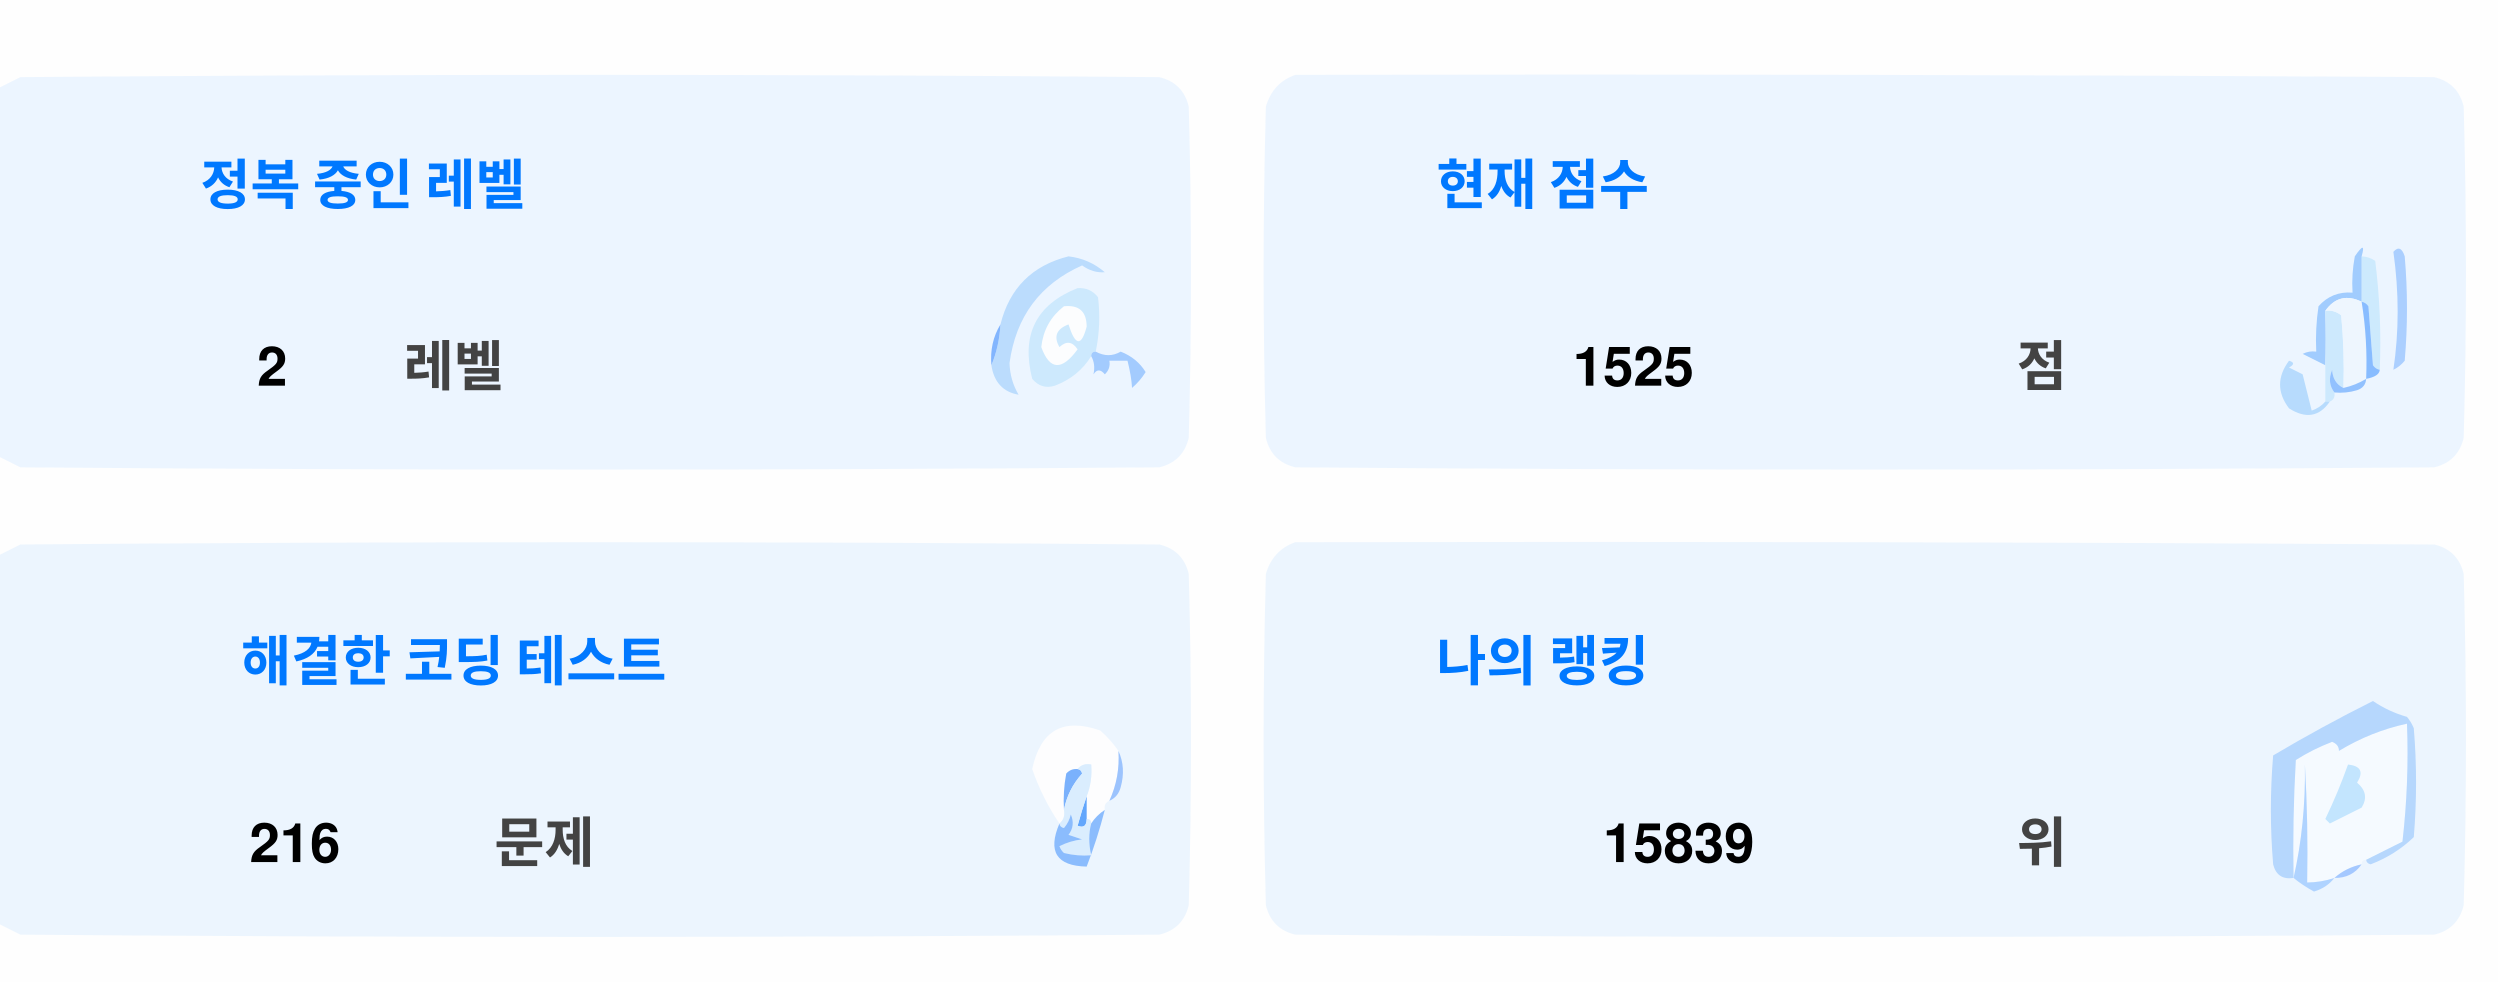
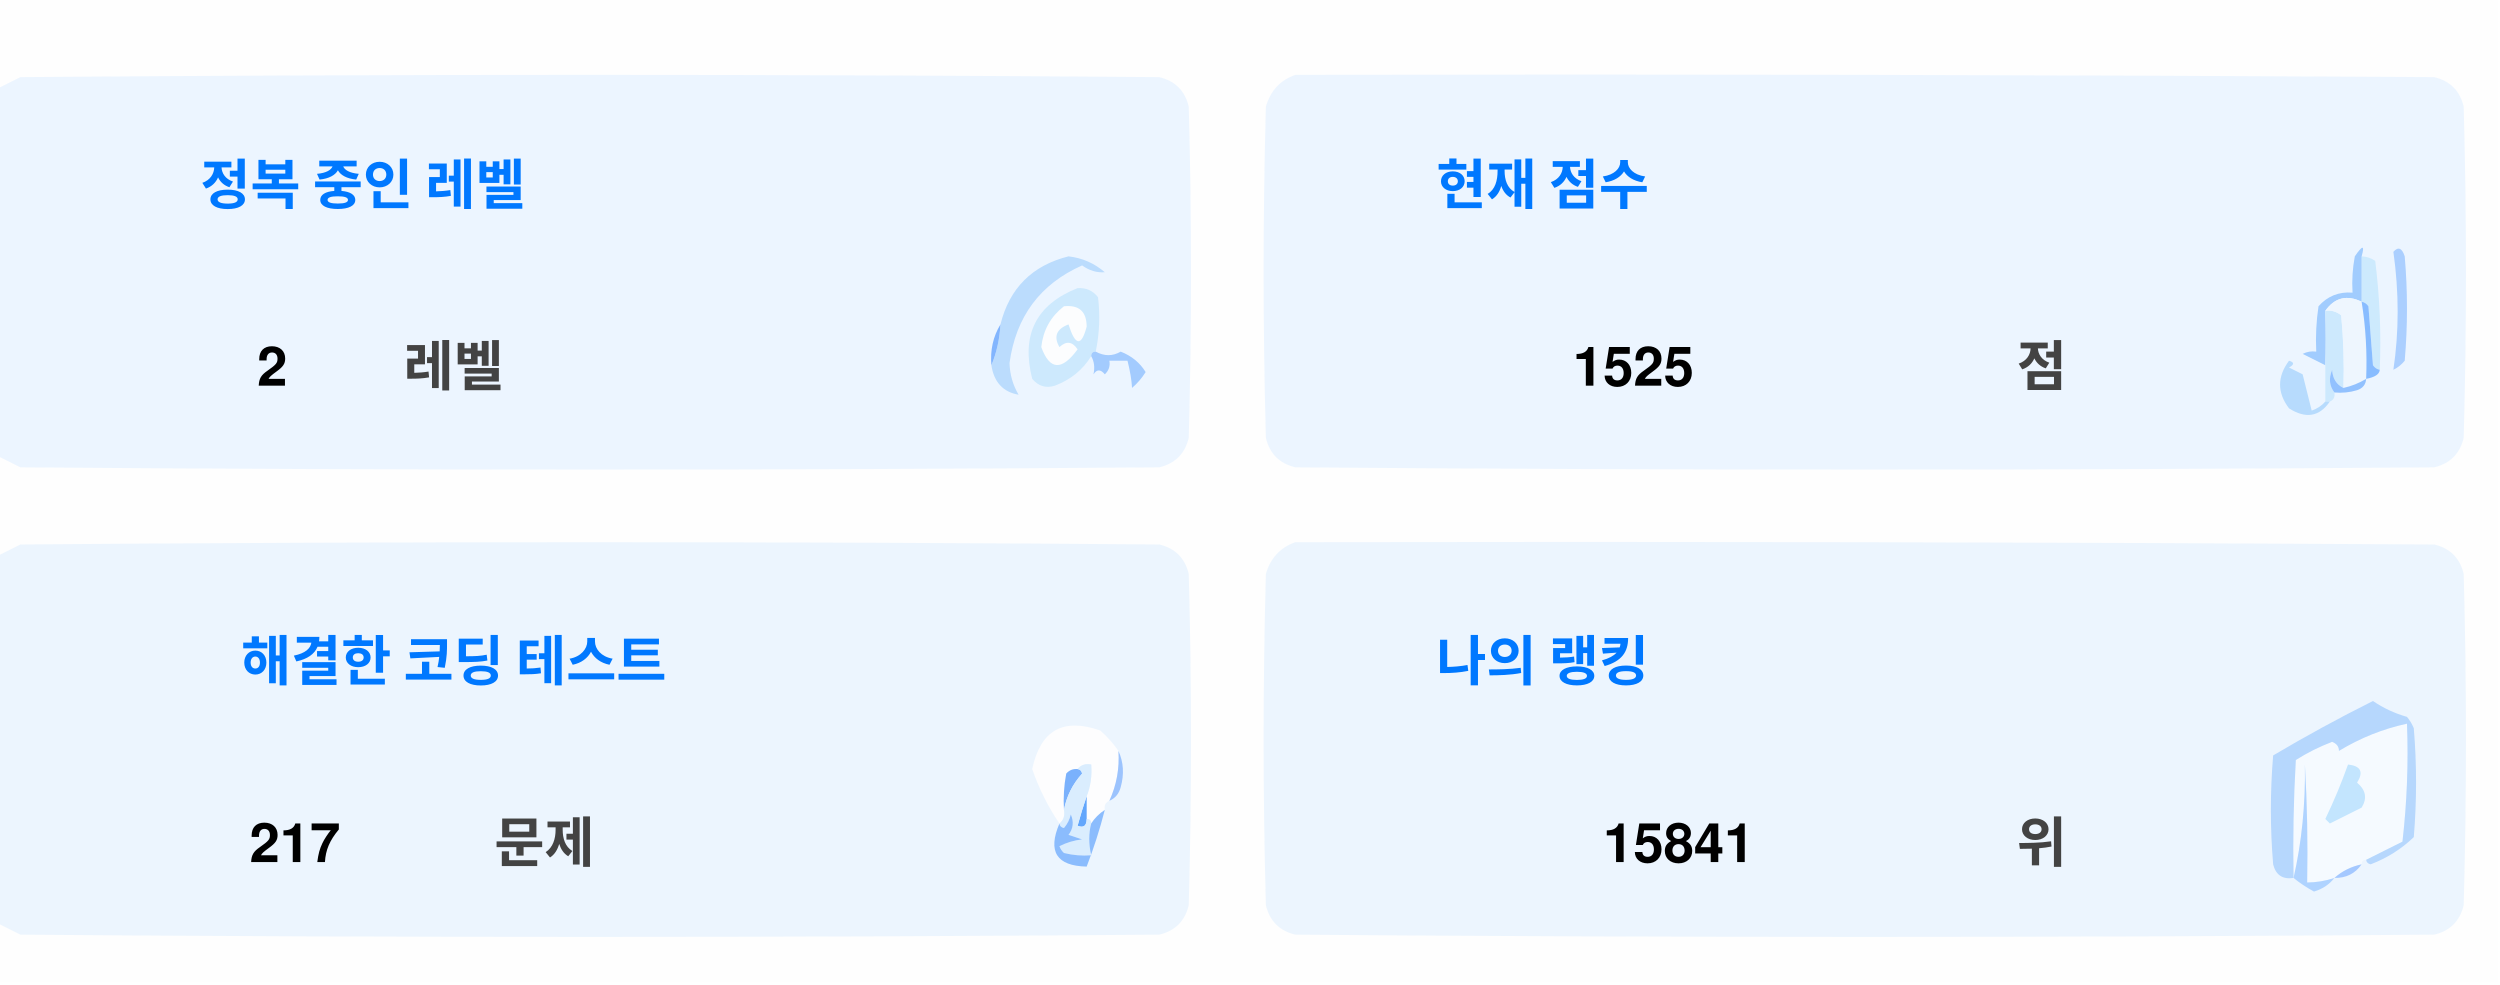
<svg xmlns="http://www.w3.org/2000/svg" version="1.1" width="551px" height="217px" style="shape-rendering:geometricPrecision; text-rendering:geometricPrecision; image-rendering:optimizeQuality; fill-rule:evenodd; clip-rule:evenodd">
  <style>.title {fill: #434343;font-size: 1rem;line-height: 1.5rem;font-weight: bold;font-family: -apple-system, BlinkMacSystemFont, Segoe UI, Helvetica, Arial, sans-serif, Apple Color Emoji, Segoe UI Emoji;}.desc {fill: #434343;font-size: 2.5rem;font-weight: bold;line-height: 1.5rem;font-family: -apple-system, BlinkMacSystemFont, Segoe UI, Helvetica, Arial, sans-serif, Apple Color Emoji, Segoe UI Emoji;}.desc-2 {fill: #434343;font-size: 1rem;font-weight: bold;line-height: 1.5rem;font-family: -apple-system, BlinkMacSystemFont, Segoe UI, Helvetica, Arial, sans-serif, Apple Color Emoji, Segoe UI Emoji;}.text, .desc {animation: twinkling 4s ease-in-out infinite;}@keyframes twinkling {40% { opacity: 1; }50% { opacity: 0.5; }60% { opacity: 1; }70% { opacity: 0.5; }80% { opacity: 1; }}</style>
  <g>
    <path style="opacity:1" fill="#fefefe" d="M -0.5,-0.5 C 183.167,-0.5 366.833,-0.5 550.5,-0.5C 550.5,71.833 550.5,144.167 550.5,216.5C 366.833,216.5 183.167,216.5 -0.5,216.5C -0.5,212.167 -0.5,207.833 -0.5,203.5C 1.14,204.32 2.807,205.153 4.5,206C 88.167,206.667 171.833,206.667 255.5,206C 259,205.167 261.167,203 262,199.5C 262.667,175.167 262.667,150.833 262,126.5C 261.167,123 259,120.833 255.5,120C 171.833,119.333 88.167,119.333 4.5,120C 2.807,120.847 1.14,121.68 -0.5,122.5C -0.5,115.167 -0.5,107.833 -0.5,100.5C 1.14,101.32 2.807,102.153 4.5,103C 88.167,103.667 171.833,103.667 255.5,103C 259,102.167 261.167,100 262,96.5C 262.667,72.167 262.667,47.833 262,23.5C 261.167,20 259,17.833 255.5,17C 171.833,16.333 88.167,16.333 4.5,17C 2.807,17.847 1.14,18.68 -0.5,19.5C -0.5,12.833 -0.5,6.167 -0.5,-0.5 Z" />
  </g>
  <g>
    <path style="opacity:1" fill="#ecf5ff" d="M -0.5,100.5 C -0.5,73.5 -0.5,46.5 -0.5,19.5C 1.14,18.68 2.807,17.847 4.5,17C 88.167,16.333 171.833,16.333 255.5,17C 259,17.833 261.167,20 262,23.5C 262.667,47.833 262.667,72.167 262,96.5C 261.167,100 259,102.167 255.5,103C 171.833,103.667 88.167,103.667 4.5,103C 2.807,102.153 1.14,101.32 -0.5,100.5 Z" />
  </g>
  <g>
    <path style="opacity:1" fill="#ecf5ff" d="M 285.5,16.5 C 369.167,16.333 452.834,16.5 536.5,17C 540,17.833 542.167,20 543,23.5C 543.667,47.833 543.667,72.167 543,96.5C 542.167,100 540,102.167 536.5,103C 452.833,103.667 369.167,103.667 285.5,103C 282,102.167 279.833,100 279,96.5C 278.333,72.167 278.333,47.833 279,23.5C 280.018,19.985 282.185,17.652 285.5,16.5 Z" />
  </g>
  <g>
    <path style="opacity:1" fill="#cdeafd" d="M 520.5,56.5 C 521.583,56.539 522.583,56.873 523.5,57.5C 524.498,65.472 524.831,73.472 524.5,81.5C 523.883,81.389 523.383,81.056 523,80.5C 522.667,76.167 522.333,71.833 522,67.5C 521.617,66.944 521.117,66.611 520.5,66.5C 520.5,63.167 520.5,59.833 520.5,56.5 Z" />
  </g>
  <g>
    <path style="opacity:1" fill="#abcfff" d="M 527.5,55.5 C 528.566,54.308 529.399,54.641 530,56.5C 530.667,64.167 530.667,71.833 530,79.5C 529.311,80.357 528.478,81.023 527.5,81.5C 528.758,73.08 528.758,64.414 527.5,55.5 Z" />
  </g>
  <g>
    <path style="opacity:1" fill="#bbdcfd" d="M 218.5,80.5 C 219.657,77.727 220.324,74.727 220.5,71.5C 222.49,63.51 227.49,58.51 235.5,56.5C 238.528,56.847 241.194,58.014 243.5,60C 241.744,60.141 240.078,59.641 238.5,58.5C 229.247,62.607 223.914,69.773 222.5,80C 222.565,82.526 223.232,84.859 224.5,87C 221.07,86.397 219.07,84.231 218.5,80.5 Z" />
  </g>
  <g>
    <path style="opacity:1" fill="#cde9fd" d="M 241.5,77.5 C 240.833,77.5 240.5,77.833 240.5,78.5C 238.628,81.529 235.961,83.695 232.5,85C 230.536,85.624 228.869,85.124 227.5,83.5C 225.021,73.791 228.354,67.124 237.5,63.5C 239.374,63.39 240.874,64.056 242,65.5C 242.497,69.524 242.331,73.524 241.5,77.5 Z" />
  </g>
  <g>
    <path style="opacity:1" fill="#fcfdfe" d="M 234.5,67.5 C 237.826,67.162 239.493,68.662 239.5,72C 238.334,76.434 237,76.267 235.5,71.5C 232.832,72.515 232.166,74.182 233.5,76.5C 235.017,75.089 236.351,75.256 237.5,77C 234.006,81.771 231.34,81.605 229.5,76.5C 229.904,72.771 231.571,69.771 234.5,67.5 Z" />
  </g>
  <g>
    <path style="opacity:1" fill="#a1ccfe" d="M 520.5,56.5 C 520.5,59.833 520.5,63.167 520.5,66.5C 517.238,64.922 514.572,65.589 512.5,68.5C 512.617,72.81 512.617,76.81 512.5,80.5C 510.86,79.68 509.193,78.847 507.5,78C 508.448,77.517 509.448,77.35 510.5,77.5C 510.335,74.15 510.502,70.817 511,67.5C 512.995,65.253 515.495,64.253 518.5,64.5C 518.336,61.813 518.503,59.146 519,56.5C 520.731,53.969 521.231,53.969 520.5,56.5 Z" />
  </g>
  <g>
    <path style="opacity:1" fill="#cde9fd" d="M 512.5,68.5 C 513.822,68.33 514.989,68.663 516,69.5C 516.499,74.823 516.666,80.156 516.5,85.5C 514.955,84.77 514.122,83.437 514,81.5C 513.22,83.387 513.387,85.054 514.5,86.5C 514.672,87.492 514.338,88.158 513.5,88.5C 513.167,88.5 512.833,88.5 512.5,88.5C 512.5,85.833 512.5,83.167 512.5,80.5C 512.617,76.81 512.617,72.81 512.5,68.5 Z" />
  </g>
  <g>
    <path style="opacity:1" fill="#eef6fe" d="M 520.5,66.5 C 521.407,72.106 521.74,77.773 521.5,83.5C 519.95,84.441 518.284,85.108 516.5,85.5C 516.666,80.156 516.499,74.823 516,69.5C 514.989,68.663 513.822,68.33 512.5,68.5C 514.572,65.589 517.238,64.922 520.5,66.5 Z" />
  </g>
  <g>
    <path style="opacity:1" fill="#88bcff" d="M 520.5,66.5 C 521.117,66.611 521.617,66.944 522,67.5C 522.333,71.833 522.667,76.167 523,80.5C 523.383,81.056 523.883,81.389 524.5,81.5C 524.445,82.469 523.445,83.136 521.5,83.5C 521.74,77.773 521.407,72.106 520.5,66.5 Z" />
  </g>
  <g>
    <path style="opacity:1" fill="#82b5fe" d="M 220.5,71.5 C 220.324,74.727 219.657,77.727 218.5,80.5C 218.215,77.171 218.882,74.171 220.5,71.5 Z" />
  </g>
  <g>
    <path style="opacity:1" fill="#a3cbfe" d="M 240.5,78.5 C 240.5,77.833 240.833,77.5 241.5,77.5C 243.391,78.536 245.224,78.536 247,77.5C 249.391,78.429 251.225,79.929 252.5,82C 251.681,83.319 250.681,84.486 249.5,85.5C 249.409,83.777 249.075,81.777 248.5,79.5C 247.167,79.5 245.833,79.5 244.5,79.5C 244.719,80.675 244.386,81.675 243.5,82.5C 242.575,81.359 241.741,81.359 241,82.5C 241.331,80.981 241.164,79.648 240.5,78.5 Z" />
  </g>
  <g>
    <path style="opacity:1" fill="#b7dbfd" d="M 512.5,88.5 C 512.833,88.5 513.167,88.5 513.5,88.5C 511.199,91.857 508.199,92.357 504.5,90C 501.872,86.535 501.872,83.035 504.5,79.5C 505.696,79.846 505.696,80.346 504.5,81C 505.5,81.5 506.5,82 507.5,82.5C 508.167,85.167 508.833,87.833 509.5,90.5C 510.739,90.058 511.739,89.391 512.5,88.5 Z" />
  </g>
  <g>
    <path style="opacity:1" fill="#92c1fe" d="M 516.5,85.5 C 518.284,85.108 519.95,84.441 521.5,83.5C 521.423,84.75 520.756,85.583 519.5,86C 517.866,86.493 516.199,86.66 514.5,86.5C 513.387,85.054 513.22,83.387 514,81.5C 514.122,83.437 514.955,84.77 516.5,85.5 Z" />
  </g>
  <g>
    <path style="opacity:1" fill="#ecf5fe" d="M -0.5,203.5 C -0.5,176.5 -0.5,149.5 -0.5,122.5C 1.14,121.68 2.807,120.847 4.5,120C 88.167,119.333 171.833,119.333 255.5,120C 259,120.833 261.167,123 262,126.5C 262.667,150.833 262.667,175.167 262,199.5C 261.167,203 259,205.167 255.5,206C 171.833,206.667 88.167,206.667 4.5,206C 2.807,205.153 1.14,204.32 -0.5,203.5 Z" />
  </g>
  <g>
    <path style="opacity:1" fill="#ecf5fe" d="M 285.5,119.5 C 369.167,119.333 452.834,119.5 536.5,120C 540,120.833 542.167,123 543,126.5C 543.667,150.833 543.667,175.167 543,199.5C 542.167,203 540,205.167 536.5,206C 452.833,206.667 369.167,206.667 285.5,206C 282,205.167 279.833,203 279,199.5C 278.333,175.167 278.333,150.833 279,126.5C 280.018,122.985 282.185,120.652 285.5,119.5 Z" />
  </g>
  <g>
    <path style="opacity:1" fill="#fdfdfe" d="M 246.5,165.5 C 246.758,169.367 246.092,173.034 244.5,176.5C 243.662,176.842 243.328,177.508 243.5,178.5C 242.272,179.306 241.272,180.306 240.5,181.5C 240.5,180.833 240.167,180.5 239.5,180.5C 239.5,178.833 239.5,177.167 239.5,175.5C 240.369,173.283 240.702,170.95 240.5,168.5C 239.209,168.263 238.209,168.596 237.5,169.5C 236.504,169.414 235.671,169.748 235,170.5C 234.503,173.146 234.336,175.813 234.5,178.5C 234.737,179.791 234.404,180.791 233.5,181.5C 230.986,177.806 228.986,173.806 227.5,169.5C 229.309,160.957 234.309,158.124 242.5,161C 244.07,162.397 245.404,163.897 246.5,165.5 Z" />
  </g>
  <g>
    <path style="opacity:1" fill="#f5faff" d="M 521.5,189.5 C 520.833,189.5 520.5,189.833 520.5,190.5C 518.181,190.992 516.181,191.992 514.5,193.5C 512.565,194.15 510.565,194.483 508.5,194.5C 508.666,185.827 508.5,177.16 508,168.5C 508.141,177.227 507.308,185.56 505.5,193.5C 505.334,184.827 505.5,176.16 506,167.5C 508.527,165.903 511.194,164.57 514,163.5C 515.011,163.892 515.511,164.559 515.5,165.5C 520.21,162.641 525.21,160.641 530.5,159.5C 530.831,168.192 530.498,176.859 529.5,185.5C 526.807,186.847 524.14,188.18 521.5,189.5 Z" />
  </g>
  <g>
    <path style="opacity:1" fill="#b6d7fd" d="M 521.5,189.5 C 524.14,188.18 526.807,186.847 529.5,185.5C 530.498,176.859 530.831,168.192 530.5,159.5C 525.21,160.641 520.21,162.641 515.5,165.5C 515.511,164.559 515.011,163.892 514,163.5C 511.194,164.57 508.527,165.903 506,167.5C 505.5,176.16 505.334,184.827 505.5,193.5C 503.089,193.863 501.589,192.863 501,190.5C 500.333,182.5 500.333,174.5 501,166.5C 508.173,162.246 515.507,158.246 523,154.5C 525.304,156.068 527.804,157.235 530.5,158C 531.126,158.75 531.626,159.584 532,160.5C 532.667,168.5 532.667,176.5 532,184.5C 529.292,187.111 526.125,189.111 522.5,190.5C 521.893,190.376 521.56,190.043 521.5,189.5 Z" />
  </g>
  <g>
    <path style="opacity:1" fill="#c3e5fe" d="M 517.5,168.5 C 520.317,168.801 520.984,170.134 519.5,172.5C 521.439,174.122 521.772,175.956 520.5,178C 518.167,179.167 515.833,180.333 513.5,181.5C 513.167,181.167 512.833,180.833 512.5,180.5C 514.414,176.515 516.081,172.515 517.5,168.5 Z" />
  </g>
  <g>
    <path style="opacity:1" fill="#7ab1fc" d="M 237.5,169.5 C 238.043,169.56 238.376,169.893 238.5,170.5C 236.395,172.836 235.062,175.503 234.5,178.5C 234.336,175.813 234.503,173.146 235,170.5C 235.671,169.748 236.504,169.414 237.5,169.5 Z" />
  </g>
  <g>
    <path style="opacity:1" fill="#afd3ff" d="M 514.5,193.5 C 513.378,194.947 511.878,195.947 510,196.5C 508.348,195.601 506.848,194.601 505.5,193.5C 507.308,185.56 508.141,177.227 508,168.5C 508.5,177.16 508.666,185.827 508.5,194.5C 510.565,194.483 512.565,194.15 514.5,193.5 Z" />
  </g>
  <g>
    <path style="opacity:1" fill="#9cc3fd" d="M 246.5,165.5 C 247.634,167.966 247.801,170.633 247,173.5C 246.623,174.942 245.79,175.942 244.5,176.5C 246.092,173.034 246.758,169.367 246.5,165.5 Z" />
  </g>
  <g>
    <path style="opacity:1" fill="#62a6fc" d="M 239.5,175.5 C 239.5,177.167 239.5,178.833 239.5,180.5C 239.483,182.028 238.816,182.528 237.5,182C 238.117,179.723 238.784,177.556 239.5,175.5 Z" />
  </g>
  <g>
    <path style="opacity:1" fill="#daedfe" d="M 237.5,169.5 C 238.209,168.596 239.209,168.263 240.5,168.5C 240.702,170.95 240.369,173.283 239.5,175.5C 238.784,177.556 238.117,179.723 237.5,182C 238.816,182.528 239.483,182.028 239.5,180.5C 240.167,180.5 240.5,180.833 240.5,181.5C 239.918,183.669 239.918,186.002 240.5,188.5C 238.473,188.662 236.473,188.495 234.5,188C 234.043,187.586 233.709,187.086 233.5,186.5C 235.078,185.702 236.744,185.202 238.5,185C 237.5,184.667 236.5,184.333 235.5,184C 236.554,182.612 236.72,181.112 236,179.5C 235.751,180.624 235.251,181.624 234.5,182.5C 233.893,182.376 233.56,182.043 233.5,181.5C 234.404,180.791 234.737,179.791 234.5,178.5C 235.062,175.503 236.395,172.836 238.5,170.5C 238.376,169.893 238.043,169.56 237.5,169.5 Z" />
  </g>
  <g>
    <path style="opacity:1" fill="#8bbcfd" d="M 243.5,178.5 C 242.395,182.803 241.062,186.969 239.5,191C 232.857,190.847 230.857,187.68 233.5,181.5C 233.56,182.043 233.893,182.376 234.5,182.5C 235.251,181.624 235.751,180.624 236,179.5C 236.72,181.112 236.554,182.612 235.5,184C 236.5,184.333 237.5,184.667 238.5,185C 236.744,185.202 235.078,185.702 233.5,186.5C 233.709,187.086 234.043,187.586 234.5,188C 236.473,188.495 238.473,188.662 240.5,188.5C 239.918,186.002 239.918,183.669 240.5,181.5C 241.272,180.306 242.272,179.306 243.5,178.5 Z" />
  </g>
  <g>
    <path style="opacity:1" fill="#a4c8ff" d="M 520.5,190.5 C 519.089,192.539 517.089,193.539 514.5,193.5C 516.181,191.992 518.181,190.992 520.5,190.5 Z" />
  </g>
  <text text-anchor="middle" x="80" y="45" class="title" style="fill:#0078ff;" stroke="#none" stroke-width="1">정복 중인 레벨</text>
  <text text-anchor="middle" x="60" y="85" class="desc" style="fill:#000000;" stroke="#none" stroke-width="1">2</text>
  <text text-anchor="middle" x="100" y="85" class="desc-2" style="fill:#434343;" stroke="#none" stroke-width="1">레벨</text>
  <text text-anchor="middle" x="340" y="45" class="title" style="fill:#0078ff;" stroke="#none" stroke-width="1">현재 점수</text>
  <text text-anchor="middle" x="360" y="85" class="desc" style="fill:#000000;" stroke="#none" stroke-width="1">1525</text>
  <text text-anchor="middle" x="450" y="85" class="desc-2" style="fill:#434343;" stroke="#none" stroke-width="1">점</text>
  <text text-anchor="middle" x="100" y="150" class="title" style="fill:#0078ff;" stroke="#none" stroke-width="1">해결한 코딩 테스트</text>
-   <text text-anchor="middle" x="65" y="190" class="desc" style="fill:#000000;" stroke="#none" stroke-width="1">216</text>
+   <text text-anchor="middle" x="65" y="190" class="desc" style="fill:#000000;" stroke="#none" stroke-width="1">217</text>
  <text text-anchor="middle" x="120" y="190" class="desc-2" style="fill:#434343;" stroke="#none" stroke-width="1">문제</text>
  <text text-anchor="middle" x="340" y="150" class="title" style="fill:#0078ff;" stroke="#none" stroke-width="1">나의 랭킹</text>
-   <text text-anchor="middle" x="370" y="190" class="desc" style="fill:#000000;" stroke="#none" stroke-width="1">15839</text>
+   <text text-anchor="middle" x="370" y="190" class="desc" style="fill:#000000;" stroke="#none" stroke-width="1">15841</text>
  <text text-anchor="middle" x="450" y="190" class="desc-2" style="fill:#434343;" stroke="#none" stroke-width="1">위</text>
</svg>
